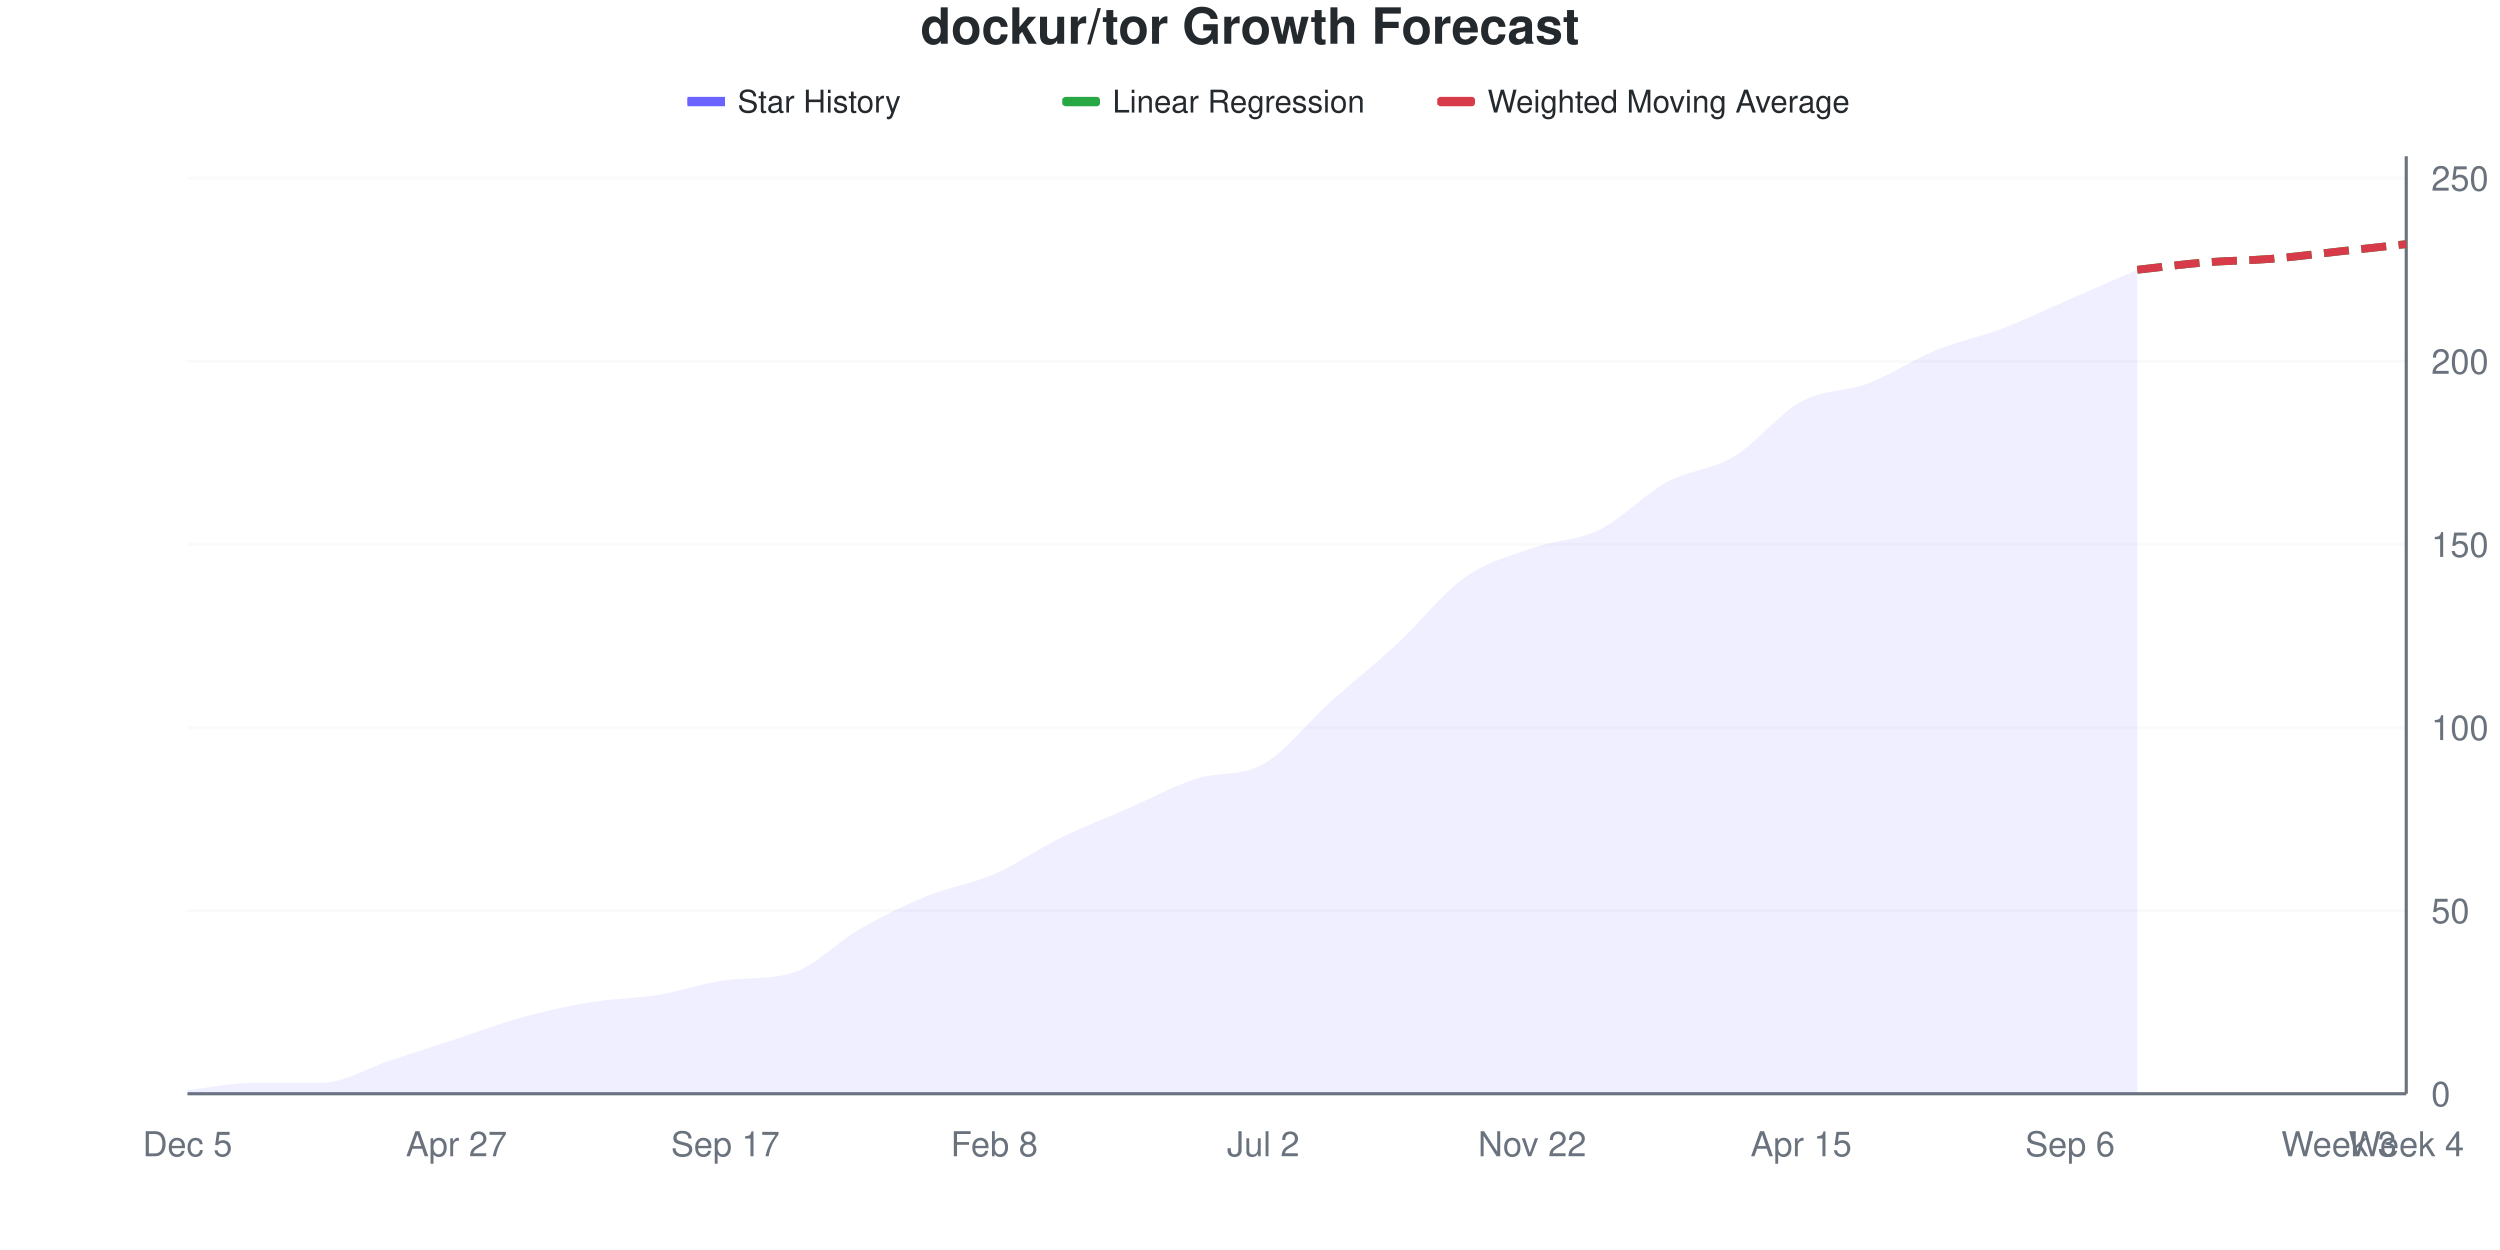
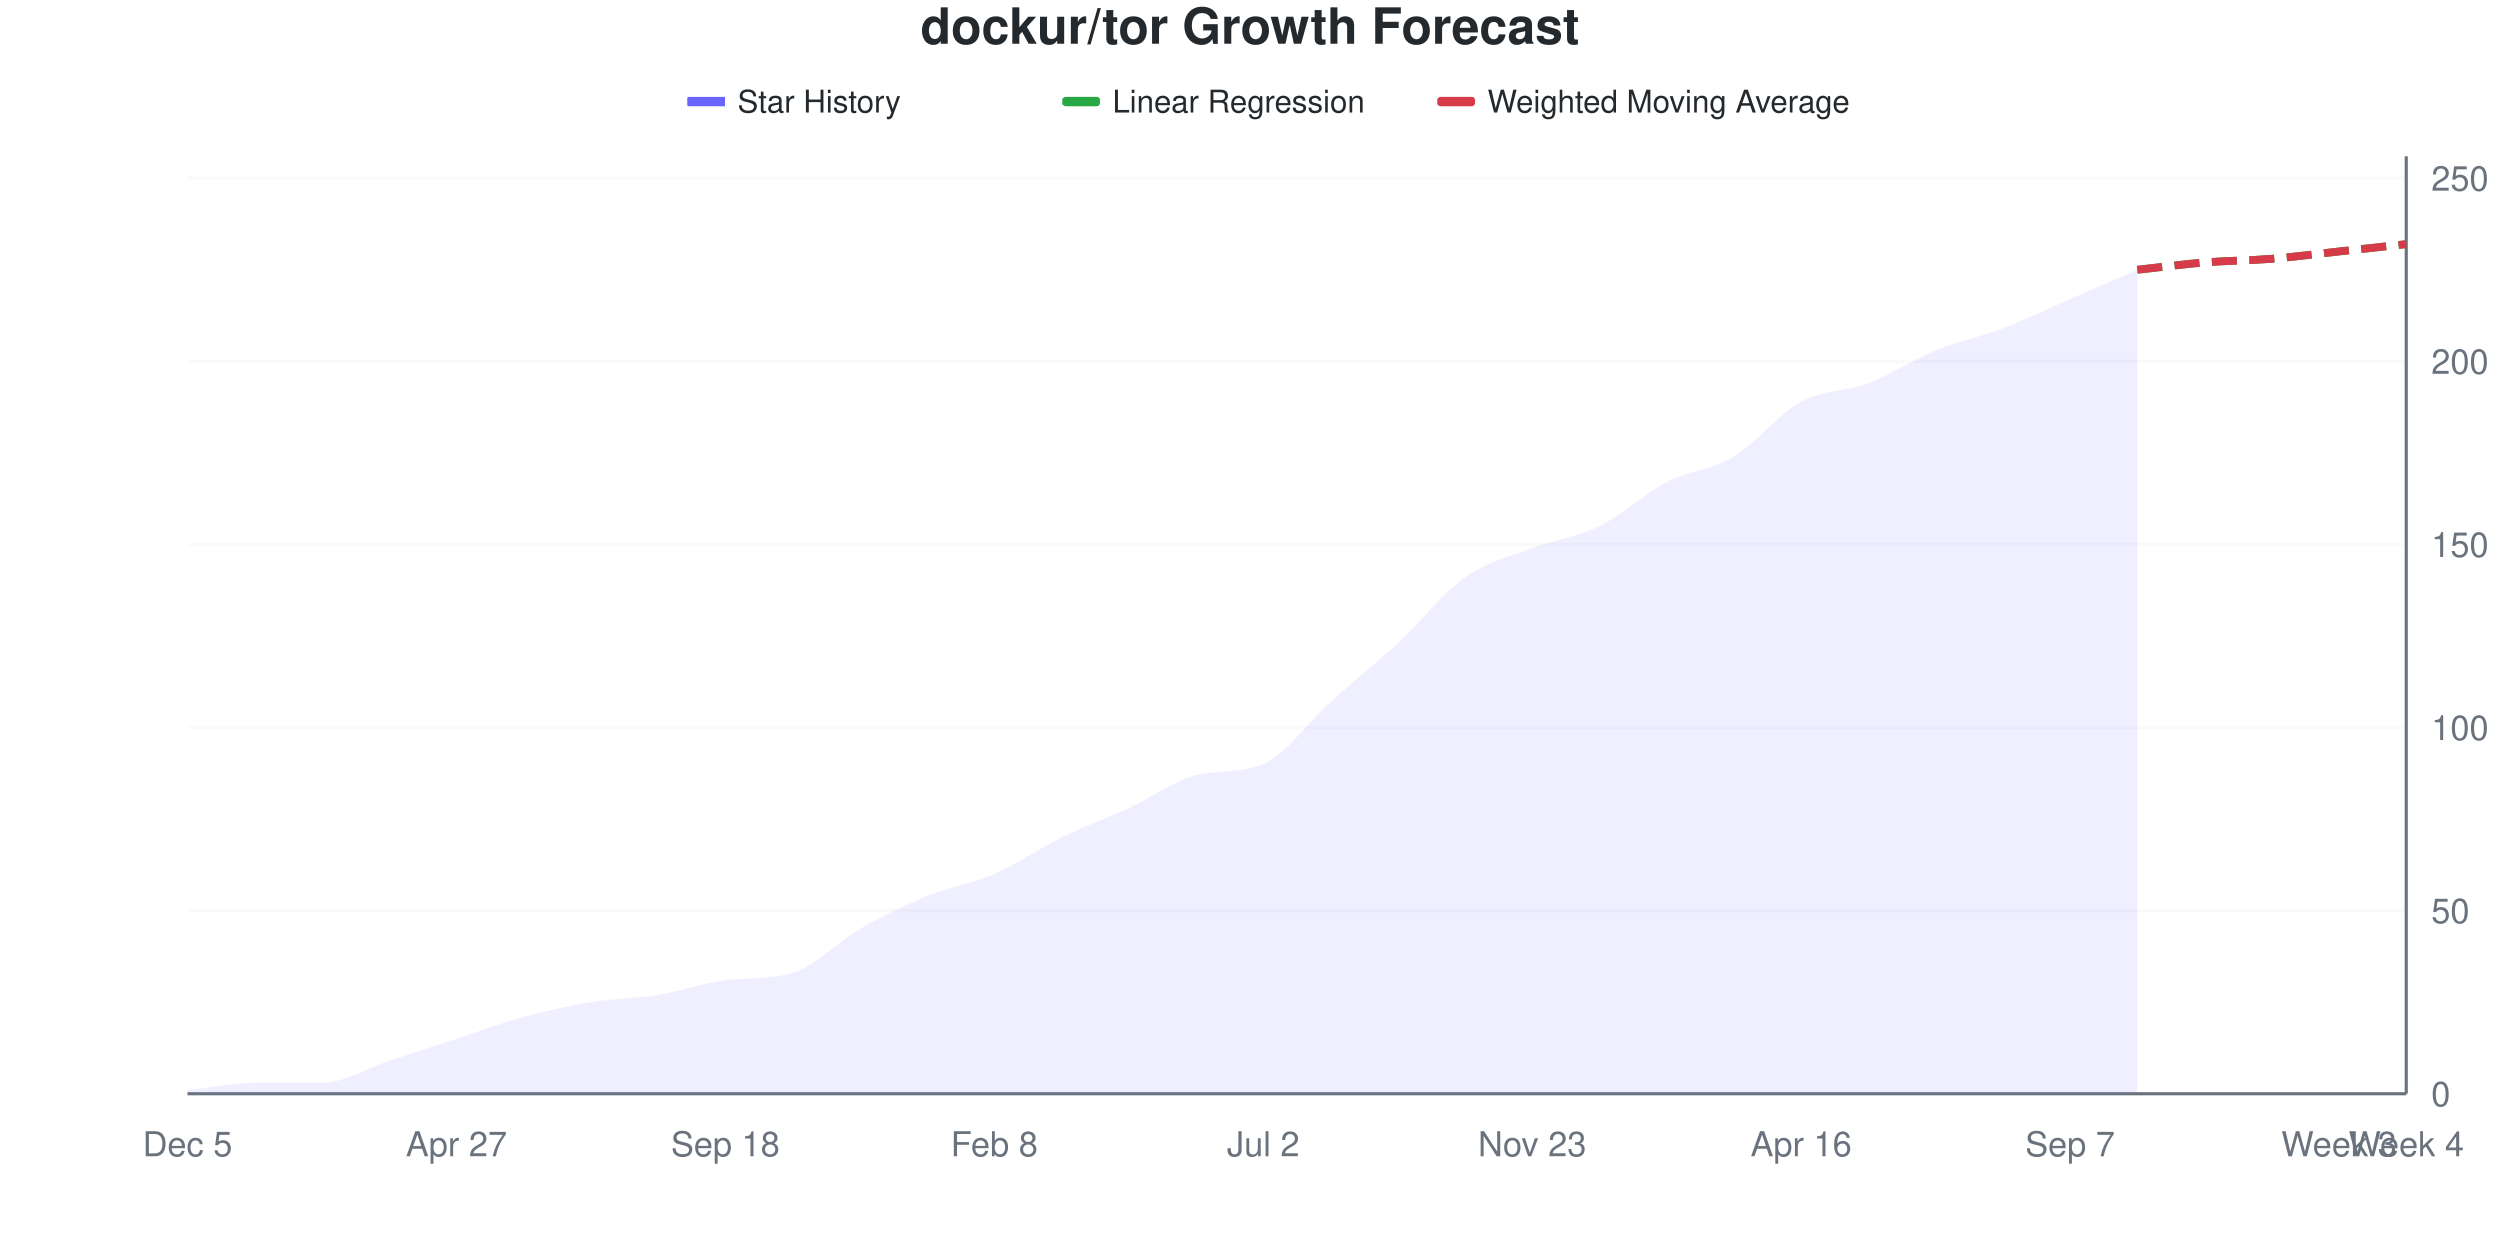
<svg xmlns="http://www.w3.org/2000/svg" viewBox="0 0 800 400" width="800" height="400">
  <style>
    @keyframes drawLine {
      to { stroke-dashoffset: 0; }
    }
    @keyframes fadeInPoint {
      from { opacity: 0; }
      to { opacity: 1; }
    }
    .data-line-0 {
      stroke-dasharray: 1039;
      stroke-dashoffset: 1039;
      animation: drawLine 2s ease-out forwards;
    }
    .data-point {
      opacity: 0;
      animation: fadeInPoint 0.5s ease-out forwards;
    }
    .chart-bg { fill: #fff; }
    .chart-text { fill: #24292e; }
    .chart-muted { fill: #6a737d; }
    .chart-grid { stroke: #eee; }
    .chart-axis { stroke: #6a737d; }
    @media (prefers-color-scheme: dark) {
      .chart-bg { fill: #0d1117; }
      .chart-text { fill: #e6edf3; }
      .chart-muted { fill: #8b949e; }
      .chart-grid { stroke: #21262d; }
      .chart-axis { stroke: #8b949e; }
    }
  </style>
  <rect width="800" height="400" class="chart-bg" />
  <text x="400" y="14" text-anchor="middle" class="chart-text" font-size="16" font-weight="bold" font-family="-apple-system, BlinkMacSystemFont, 'Segoe UI', Helvetica, Arial, sans-serif">dockur/tor Growth Forecast</text>
  <g class="legend">
    <rect x="220" y="31" width="12" height="3" fill="#6b63ff" />
    <line x1="220" y1="32.5" x2="232" y2="32.5" stroke="#6b63ff" stroke-width="2" />
    <text x="236" y="36" class="chart-text" font-size="10" font-family="-apple-system, BlinkMacSystemFont, 'Segoe UI', Helvetica, Arial, sans-serif">Star History</text>
    <rect x="340" y="31" width="12" height="3" fill="#28a745" rx="1" />
    <line x1="340" y1="32.5" x2="352" y2="32.5" stroke="#28a745" stroke-width="2" stroke-dasharray="4,2" />
    <text x="356" y="36" class="chart-text" font-size="10" font-family="-apple-system, BlinkMacSystemFont, 'Segoe UI', Helvetica, Arial, sans-serif">Linear Regression</text>
    <rect x="460" y="31" width="12" height="3" fill="#d73a49" rx="1" />
    <line x1="460" y1="32.5" x2="472" y2="32.5" stroke="#d73a49" stroke-width="2" stroke-dasharray="4,2" />
    <text x="476" y="36" class="chart-text" font-size="10" font-family="-apple-system, BlinkMacSystemFont, 'Segoe UI', Helvetica, Arial, sans-serif">Weighted Moving Average</text>
  </g>
  <g class="grid">
    <line x1="60" y1="350" x2="770" y2="350" class="chart-grid" stroke-opacity="0.3" />
    <text x="778" y="354" text-anchor="start" class="chart-muted" font-size="11" font-family="-apple-system, BlinkMacSystemFont, 'Segoe UI', Helvetica, Arial, sans-serif">0</text>
    <line x1="60" y1="291.406" x2="770" y2="291.406" class="chart-grid" stroke-opacity="0.3" />
    <text x="778" y="295.406" text-anchor="start" class="chart-muted" font-size="11" font-family="-apple-system, BlinkMacSystemFont, 'Segoe UI', Helvetica, Arial, sans-serif">50</text>
    <line x1="60" y1="232.812" x2="770" y2="232.812" class="chart-grid" stroke-opacity="0.3" />
    <text x="778" y="236.812" text-anchor="start" class="chart-muted" font-size="11" font-family="-apple-system, BlinkMacSystemFont, 'Segoe UI', Helvetica, Arial, sans-serif">100</text>
    <line x1="60" y1="174.219" x2="770" y2="174.219" class="chart-grid" stroke-opacity="0.3" />
    <text x="778" y="178.219" text-anchor="start" class="chart-muted" font-size="11" font-family="-apple-system, BlinkMacSystemFont, 'Segoe UI', Helvetica, Arial, sans-serif">150</text>
    <line x1="60" y1="115.625" x2="770" y2="115.625" class="chart-grid" stroke-opacity="0.3" />
    <text x="778" y="119.625" text-anchor="start" class="chart-muted" font-size="11" font-family="-apple-system, BlinkMacSystemFont, 'Segoe UI', Helvetica, Arial, sans-serif">200</text>
    <line x1="60" y1="57.031" x2="770" y2="57.031" class="chart-grid" stroke-opacity="0.3" />
    <text x="778" y="61.031" text-anchor="start" class="chart-muted" font-size="11" font-family="-apple-system, BlinkMacSystemFont, 'Segoe UI', Helvetica, Arial, sans-serif">250</text>
  </g>
  <g class="milestones">
    
  </g>
  <g class="x-axis">
    <text x="60" y="370" text-anchor="middle" class="chart-muted" font-size="11" font-family="-apple-system, BlinkMacSystemFont, 'Segoe UI', Helvetica, Arial, sans-serif">Dec 5</text>
    <text x="146.061" y="370" text-anchor="middle" class="chart-muted" font-size="11" font-family="-apple-system, BlinkMacSystemFont, 'Segoe UI', Helvetica, Arial, sans-serif">Apr 27</text>
-     <text x="232.121" y="370" text-anchor="middle" class="chart-muted" font-size="11" font-family="-apple-system, BlinkMacSystemFont, 'Segoe UI', Helvetica, Arial, sans-serif">Sep 17</text>
+     <text x="232.121" y="370" text-anchor="middle" class="chart-muted" font-size="11" font-family="-apple-system, BlinkMacSystemFont, 'Segoe UI', Helvetica, Arial, sans-serif">Sep 18</text>
    <text x="318.182" y="370" text-anchor="middle" class="chart-muted" font-size="11" font-family="-apple-system, BlinkMacSystemFont, 'Segoe UI', Helvetica, Arial, sans-serif">Feb 8</text>
    <text x="404.242" y="370" text-anchor="middle" class="chart-muted" font-size="11" font-family="-apple-system, BlinkMacSystemFont, 'Segoe UI', Helvetica, Arial, sans-serif">Jul 2</text>
-     <text x="490.303" y="370" text-anchor="middle" class="chart-muted" font-size="11" font-family="-apple-system, BlinkMacSystemFont, 'Segoe UI', Helvetica, Arial, sans-serif">Nov 22</text>
-     <text x="576.364" y="370" text-anchor="middle" class="chart-muted" font-size="11" font-family="-apple-system, BlinkMacSystemFont, 'Segoe UI', Helvetica, Arial, sans-serif">Apr 15</text>
-     <text x="662.424" y="370" text-anchor="middle" class="chart-muted" font-size="11" font-family="-apple-system, BlinkMacSystemFont, 'Segoe UI', Helvetica, Arial, sans-serif">Sep 6</text>
+     <text x="490.303" y="370" text-anchor="middle" class="chart-muted" font-size="11" font-family="-apple-system, BlinkMacSystemFont, 'Segoe UI', Helvetica, Arial, sans-serif">Nov 23</text>
+     <text x="576.364" y="370" text-anchor="middle" class="chart-muted" font-size="11" font-family="-apple-system, BlinkMacSystemFont, 'Segoe UI', Helvetica, Arial, sans-serif">Apr 16</text>
+     <text x="662.424" y="370" text-anchor="middle" class="chart-muted" font-size="11" font-family="-apple-system, BlinkMacSystemFont, 'Segoe UI', Helvetica, Arial, sans-serif">Sep 7</text>
    <text x="748.485" y="370" text-anchor="middle" class="chart-muted" font-size="11" font-family="-apple-system, BlinkMacSystemFont, 'Segoe UI', Helvetica, Arial, sans-serif">Week 3</text>
    <text x="770" y="370" text-anchor="middle" class="chart-muted" font-size="11" font-family="-apple-system, BlinkMacSystemFont, 'Segoe UI', Helvetica, Arial, sans-serif">Week 4</text>
  </g>
  <line x1="770" y1="50" x2="770" y2="350" class="chart-axis" stroke-width="1" />
  <line x1="60" y1="350" x2="770" y2="350" class="chart-axis" stroke-width="1" />
-   <path d="M60,350 L60,348.828 C67.172,348.047 74.343,346.484 81.515,346.484 C88.687,346.484 95.859,346.484 103.03,346.484 C110.202,346.484 117.374,341.797 124.545,339.453 C131.717,337.109 138.889,334.766 146.061,332.422 C153.232,330.078 160.404,327.344 167.576,325.391 C174.747,323.438 181.919,321.875 189.091,320.703 C196.263,319.531 203.434,319.531 210.606,318.359 C217.778,317.188 224.949,314.595 232.121,313.672 C239.293,312.749 246.465,313.482 253.636,311.328 C260.808,309.174 267.98,301.367 275.152,297.266 C282.323,293.164 289.495,289.648 296.667,286.719 C303.838,283.789 311.01,282.812 318.182,279.688 C325.354,276.562 332.525,271.484 339.697,267.969 C346.869,264.453 354.04,261.719 361.212,258.594 C368.384,255.469 375.556,251.544 382.727,249.219 C389.899,246.893 397.071,248.601 404.242,244.531 C411.414,240.461 418.586,231.055 425.758,224.609 C432.929,218.164 440.101,212.5 447.273,205.859 C454.444,199.219 461.616,189.844 468.788,184.766 C475.96,179.688 483.131,177.93 490.303,175.391 C497.475,172.852 504.646,173.047 511.818,169.531 C518.99,166.016 526.162,158.203 533.333,154.297 C540.505,150.391 547.677,150.391 554.848,146.094 C562.02,141.797 569.192,132.422 576.364,128.516 C583.535,124.609 590.707,125.391 597.879,122.656 C605.051,119.922 612.222,115.039 619.394,112.109 C626.566,109.18 633.737,107.813 640.909,105.078 C648.081,102.344 655.253,98.828 662.424,95.703 C669.596,92.578 676.768,89.453 683.939,86.328 L683.939,350 L60,350 Z" fill="#6b63ff" fill-opacity="0.1" />
-   <path d="M60,350 L60,348.828 C67.172,348.047 74.343,346.484 81.515,346.484 C88.687,346.484 95.859,346.484 103.03,346.484 C110.202,346.484 117.374,341.797 124.545,339.453 C131.717,337.109 138.889,334.766 146.061,332.422 C153.232,330.078 160.404,327.344 167.576,325.391 C174.747,323.438 181.919,321.875 189.091,320.703 C196.263,319.531 203.434,319.531 210.606,318.359 C217.778,317.188 224.949,314.595 232.121,313.672 C239.293,312.749 246.465,313.482 253.636,311.328 C260.808,309.174 267.98,301.367 275.152,297.266 C282.323,293.164 289.495,289.648 296.667,286.719 C303.838,283.789 311.01,282.812 318.182,279.688 C325.354,276.562 332.525,271.484 339.697,267.969 C346.869,264.453 354.04,261.719 361.212,258.594 C368.384,255.469 375.556,251.544 382.727,249.219 C389.899,246.893 397.071,248.601 404.242,244.531 C411.414,240.461 418.586,231.055 425.758,224.609 C432.929,218.164 440.101,212.5 447.273,205.859 C454.444,199.219 461.616,189.844 468.788,184.766 C475.96,179.688 483.131,177.93 490.303,175.391 C497.475,172.852 504.646,173.047 511.818,169.531 C518.99,166.016 526.162,158.203 533.333,154.297 C540.505,150.391 547.677,150.391 554.848,146.094 C562.02,141.797 569.192,132.422 576.364,128.516 C583.535,124.609 590.707,125.391 597.879,122.656 C605.051,119.922 612.222,115.039 619.394,112.109 C626.566,109.18 633.737,107.813 640.909,105.078 C648.081,102.344 655.253,98.828 662.424,95.703 C669.596,92.578 676.768,89.453 683.939,86.328" fill="none" stroke="#6b63ff" stroke-width="2.5" class="data-line-0" />
+   <path d="M60,350 L60,348.828 C67.172,348.047 74.343,346.484 81.515,346.484 C88.687,346.484 95.859,346.484 103.03,346.484 C110.202,346.484 117.374,341.797 124.545,339.453 C131.717,337.109 138.889,334.766 146.061,332.422 C153.232,330.078 160.404,327.344 167.576,325.391 C174.747,323.438 181.919,321.875 189.091,320.703 C196.263,319.531 203.434,319.531 210.606,318.359 C217.778,317.188 224.949,314.595 232.121,313.672 C239.293,312.749 246.465,313.482 253.636,311.328 C260.808,309.174 267.98,301.367 275.152,297.266 C282.323,293.164 289.495,289.648 296.667,286.719 C303.838,283.789 311.01,282.812 318.182,279.688 C325.354,276.562 332.525,271.484 339.697,267.969 C346.869,264.453 354.04,261.914 361.212,258.594 C368.384,255.273 375.556,249.856 382.727,248.047 C389.899,246.238 397.071,247.546 404.242,244.531 C411.414,241.517 418.586,231.055 425.758,224.609 C432.929,218.164 440.101,212.5 447.273,205.859 C454.444,199.219 461.616,189.844 468.788,184.766 C475.96,179.688 483.131,178.125 490.303,175.391 C497.475,172.656 504.646,171.875 511.818,168.359 C518.99,164.844 526.162,158.008 533.333,154.297 C540.505,150.586 547.677,150.391 554.848,146.094 C562.02,141.797 569.192,132.422 576.364,128.516 C583.535,124.609 590.707,125.391 597.879,122.656 C605.051,119.922 612.222,115.039 619.394,112.109 C626.566,109.18 633.737,107.813 640.909,105.078 C648.081,102.344 655.253,98.828 662.424,95.703 C669.596,92.578 676.768,89.453 683.939,86.328 L683.939,350 L60,350 Z" fill="#6b63ff" fill-opacity="0.1" />
+   <path d="M60,350 L60,348.828 C67.172,348.047 74.343,346.484 81.515,346.484 C88.687,346.484 95.859,346.484 103.03,346.484 C110.202,346.484 117.374,341.797 124.545,339.453 C131.717,337.109 138.889,334.766 146.061,332.422 C153.232,330.078 160.404,327.344 167.576,325.391 C174.747,323.438 181.919,321.875 189.091,320.703 C196.263,319.531 203.434,319.531 210.606,318.359 C217.778,317.188 224.949,314.595 232.121,313.672 C239.293,312.749 246.465,313.482 253.636,311.328 C260.808,309.174 267.98,301.367 275.152,297.266 C282.323,293.164 289.495,289.648 296.667,286.719 C303.838,283.789 311.01,282.812 318.182,279.688 C325.354,276.562 332.525,271.484 339.697,267.969 C346.869,264.453 354.04,261.914 361.212,258.594 C368.384,255.273 375.556,249.856 382.727,248.047 C389.899,246.238 397.071,247.546 404.242,244.531 C411.414,241.517 418.586,231.055 425.758,224.609 C432.929,218.164 440.101,212.5 447.273,205.859 C454.444,199.219 461.616,189.844 468.788,184.766 C475.96,179.688 483.131,178.125 490.303,175.391 C497.475,172.656 504.646,171.875 511.818,168.359 C518.99,164.844 526.162,158.008 533.333,154.297 C540.505,150.586 547.677,150.391 554.848,146.094 C562.02,141.797 569.192,132.422 576.364,128.516 C583.535,124.609 590.707,125.391 597.879,122.656 C605.051,119.922 612.222,115.039 619.394,112.109 C626.566,109.18 633.737,107.813 640.909,105.078 C648.081,102.344 655.253,98.828 662.424,95.703 C669.596,92.578 676.768,89.453 683.939,86.328" fill="none" stroke="#6b63ff" stroke-width="2.5" class="data-line-0" />
  <path d="M683.939,86.328 C691.111,85.547 698.283,84.57 705.455,83.984 C712.626,83.398 719.798,83.398 726.97,82.812 C734.141,82.227 741.313,81.25 748.485,80.469 C755.657,79.688 762.828,78.906 770,78.125" fill="none" stroke="#28a745" stroke-width="2.5" stroke-dasharray="8,4" />
  <path d="M683.939,86.328 C691.111,85.547 698.283,84.57 705.455,83.984 C712.626,83.398 719.798,83.398 726.97,82.812 C734.141,82.227 741.313,81.25 748.485,80.469 C755.657,79.688 762.828,78.906 770,78.125" fill="none" stroke="#d73a49" stroke-width="2.5" stroke-dasharray="8,4" />
  <g class="points">
    <circle cx="60" cy="348.828" r="4" fill="#6b63ff" class="data-point" style="animation-delay: 1.50s" />
    <circle cx="81.515" cy="346.484" r="4" fill="#6b63ff" class="data-point" style="animation-delay: 1.55s" />
    <circle cx="103.03" cy="346.484" r="4" fill="#6b63ff" class="data-point" style="animation-delay: 1.60s" />
    <circle cx="124.545" cy="339.453" r="4" fill="#6b63ff" class="data-point" style="animation-delay: 1.65s" />
    <circle cx="146.061" cy="332.422" r="4" fill="#6b63ff" class="data-point" style="animation-delay: 1.70s" />
    <circle cx="167.576" cy="325.391" r="4" fill="#6b63ff" class="data-point" style="animation-delay: 1.75s" />
    <circle cx="189.091" cy="320.703" r="4" fill="#6b63ff" class="data-point" style="animation-delay: 1.80s" />
    <circle cx="210.606" cy="318.359" r="4" fill="#6b63ff" class="data-point" style="animation-delay: 1.85s" />
    <circle cx="232.121" cy="313.672" r="4" fill="#6b63ff" class="data-point" style="animation-delay: 1.90s" />
    <circle cx="253.636" cy="311.328" r="4" fill="#6b63ff" class="data-point" style="animation-delay: 1.95s" />
    <circle cx="275.152" cy="297.266" r="4" fill="#6b63ff" class="data-point" style="animation-delay: 2.00s" />
    <circle cx="296.667" cy="286.719" r="4" fill="#6b63ff" class="data-point" style="animation-delay: 2.05s" />
    <circle cx="318.182" cy="279.688" r="4" fill="#6b63ff" class="data-point" style="animation-delay: 2.10s" />
    <circle cx="339.697" cy="267.969" r="4" fill="#6b63ff" class="data-point" style="animation-delay: 2.15s" />
    <circle cx="361.212" cy="258.594" r="4" fill="#6b63ff" class="data-point" style="animation-delay: 2.20s" />
-     <circle cx="382.727" cy="249.219" r="4" fill="#6b63ff" class="data-point" style="animation-delay: 2.25s" />
+     <circle cx="382.727" cy="248.047" r="4" fill="#6b63ff" class="data-point" style="animation-delay: 2.25s" />
    <circle cx="404.242" cy="244.531" r="4" fill="#6b63ff" class="data-point" style="animation-delay: 2.30s" />
    <circle cx="425.758" cy="224.609" r="4" fill="#6b63ff" class="data-point" style="animation-delay: 2.35s" />
    <circle cx="447.273" cy="205.859" r="4" fill="#6b63ff" class="data-point" style="animation-delay: 2.40s" />
    <circle cx="468.788" cy="184.766" r="4" fill="#6b63ff" class="data-point" style="animation-delay: 2.45s" />
    <circle cx="490.303" cy="175.391" r="4" fill="#6b63ff" class="data-point" style="animation-delay: 2.50s" />
-     <circle cx="511.818" cy="169.531" r="4" fill="#6b63ff" class="data-point" style="animation-delay: 2.55s" />
+     <circle cx="511.818" cy="168.359" r="4" fill="#6b63ff" class="data-point" style="animation-delay: 2.55s" />
    <circle cx="533.333" cy="154.297" r="4" fill="#6b63ff" class="data-point" style="animation-delay: 2.60s" />
    <circle cx="554.848" cy="146.094" r="4" fill="#6b63ff" class="data-point" style="animation-delay: 2.65s" />
    <circle cx="576.364" cy="128.516" r="4" fill="#6b63ff" class="data-point" style="animation-delay: 2.70s" />
    <circle cx="597.879" cy="122.656" r="4" fill="#6b63ff" class="data-point" style="animation-delay: 2.75s" />
    <circle cx="619.394" cy="112.109" r="4" fill="#6b63ff" class="data-point" style="animation-delay: 2.80s" />
    <circle cx="640.909" cy="105.078" r="4" fill="#6b63ff" class="data-point" style="animation-delay: 2.85s" />
    <circle cx="662.424" cy="95.703" r="4" fill="#6b63ff" class="data-point" style="animation-delay: 2.90s" />
    <circle cx="683.939" cy="86.328" r="4" fill="#6b63ff" class="data-point" style="animation-delay: 2.95s" />
  </g>
</svg>
